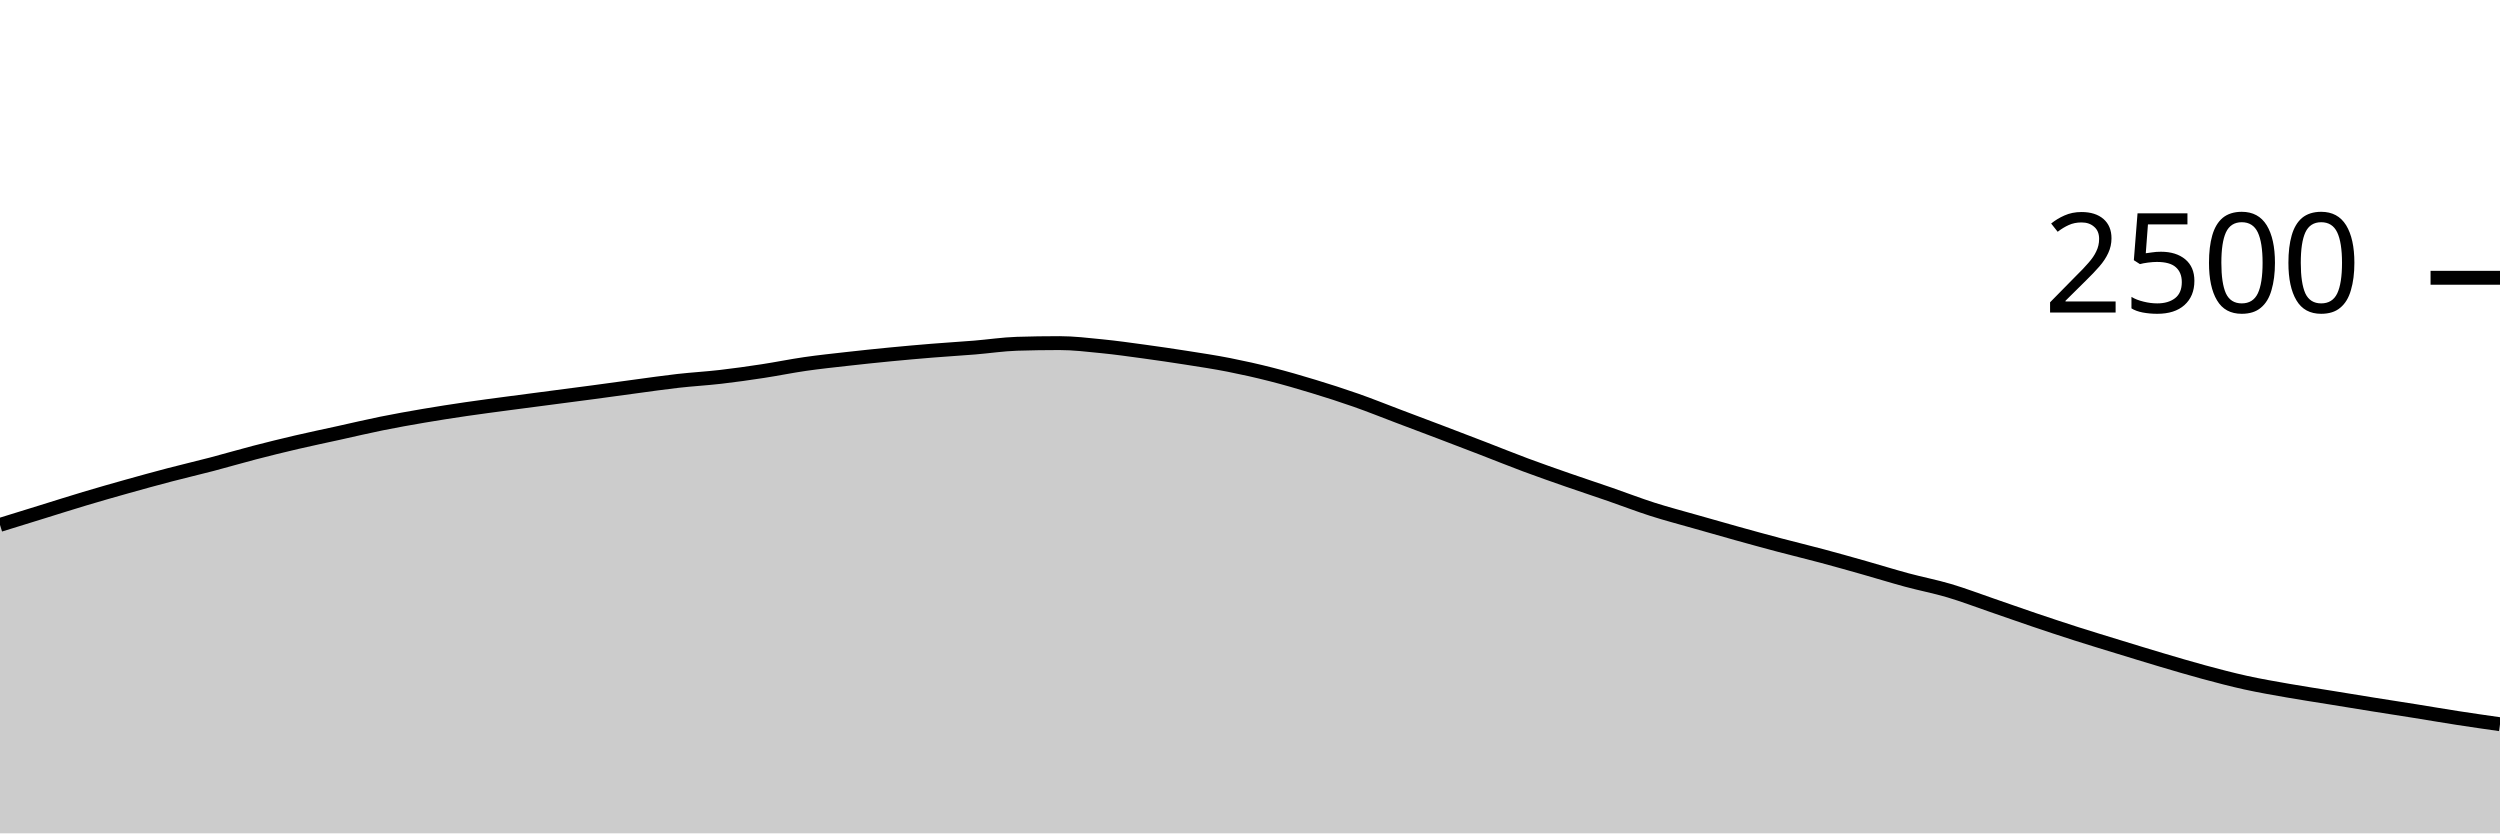
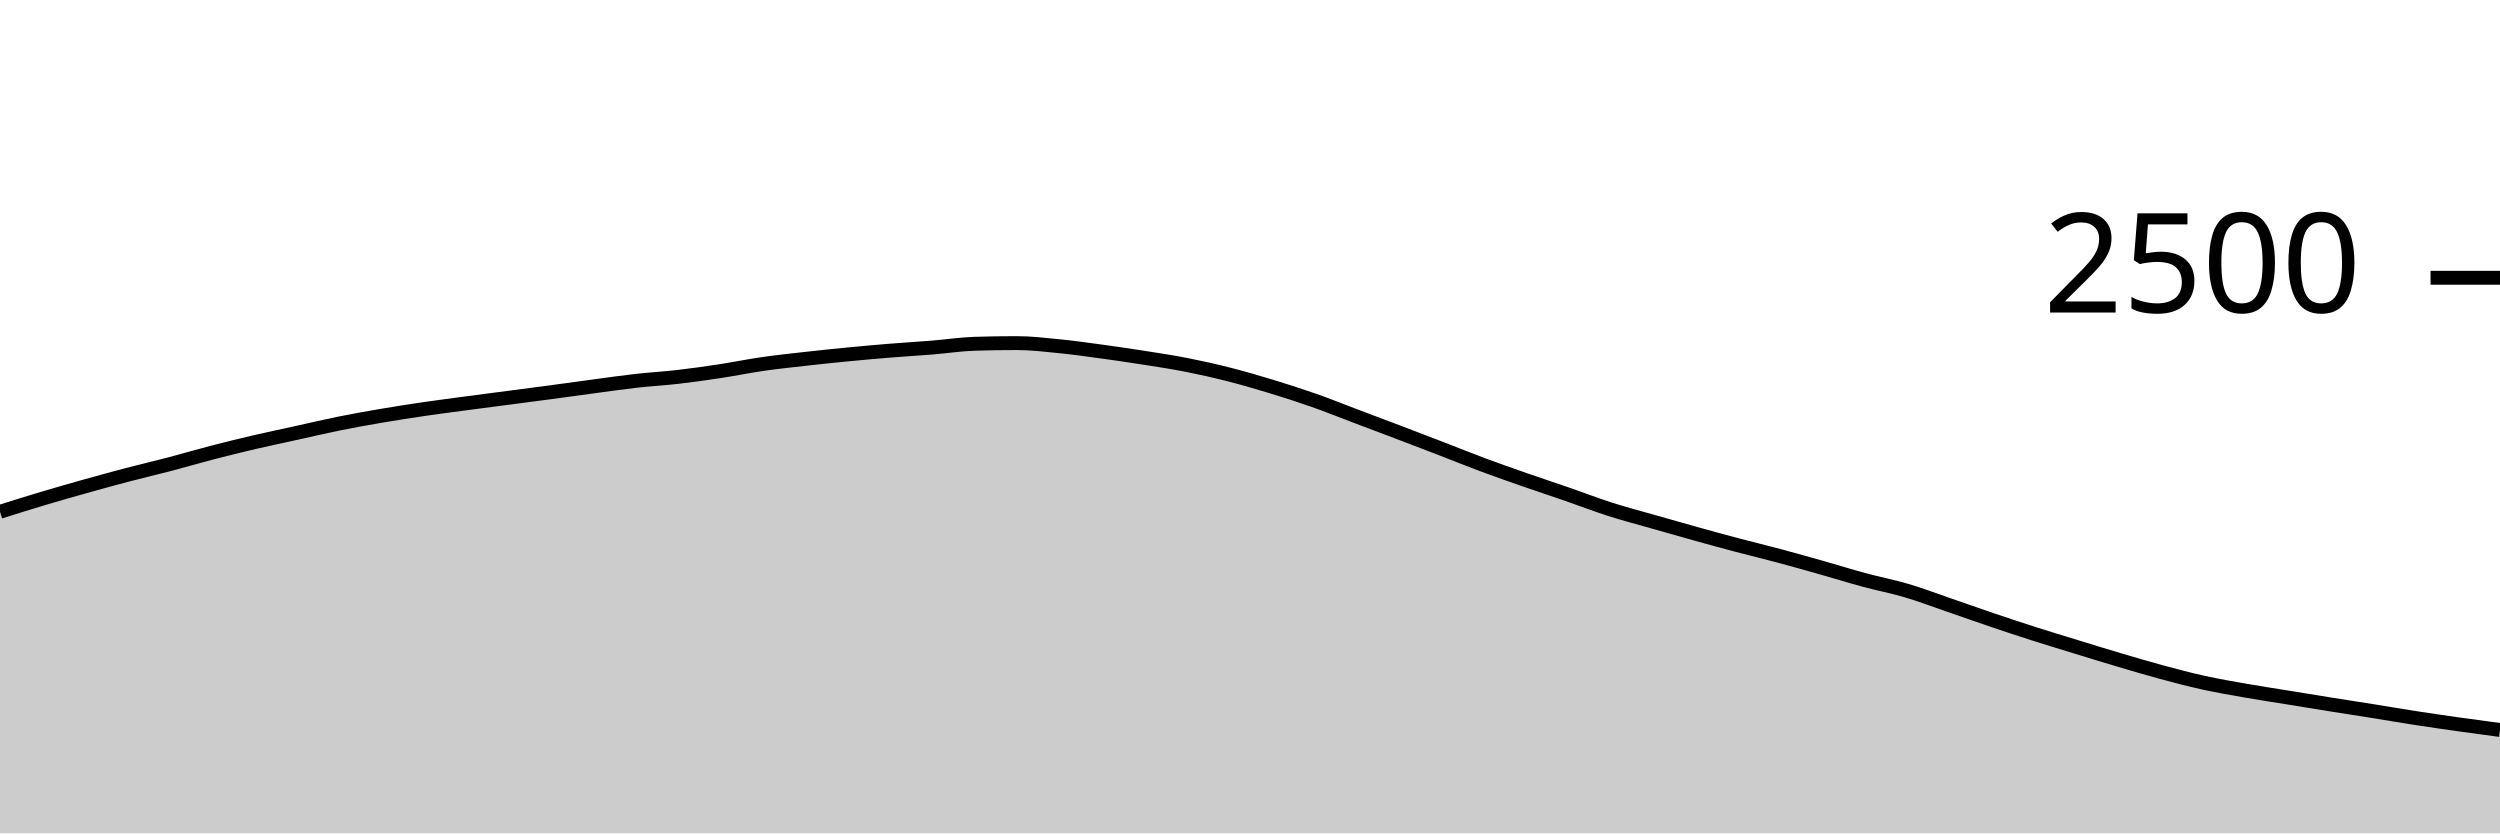
<svg xmlns="http://www.w3.org/2000/svg" viewBox="0 0 180 60">
  <g transform="translate(0,20)">
-     <path class="area" fill="rgba(0, 0, 0, 0.2)" d="M0,17.792C1.017,17.477,2.034,17.163,3.051,16.848C4.068,16.533,5.085,16.208,6.102,15.904C7.119,15.6,8.136,15.309,9.153,15.024C10.169,14.739,11.186,14.459,12.203,14.192C13.22,13.925,14.237,13.691,15.254,13.424C16.271,13.157,17.288,12.856,18.305,12.592C19.322,12.328,20.339,12.077,21.356,11.84C22.373,11.603,23.39,11.392,24.407,11.168C25.424,10.944,26.441,10.701,27.458,10.496C28.475,10.291,29.492,10.109,30.508,9.936C31.525,9.763,32.542,9.605,33.559,9.456C34.576,9.307,35.593,9.176,36.61,9.04C37.627,8.904,38.644,8.773,39.661,8.64C40.678,8.507,41.695,8.376,42.712,8.24C43.729,8.104,44.746,7.96,45.763,7.824C46.78,7.688,47.797,7.539,48.814,7.424C49.831,7.309,50.847,7.253,51.864,7.136C52.881,7.019,53.898,6.875,54.915,6.72C55.932,6.565,56.949,6.355,57.966,6.208C58.983,6.061,60,5.955,61.017,5.84C62.034,5.725,63.051,5.619,64.068,5.52C65.085,5.421,66.102,5.331,67.119,5.248C68.136,5.165,69.153,5.107,70.169,5.024C71.186,4.941,72.203,4.784,73.22,4.752C74.237,4.72,75.254,4.704,76.271,4.704C77.288,4.704,78.305,4.827,79.322,4.928C80.339,5.029,81.356,5.173,82.373,5.312C83.39,5.451,84.407,5.6,85.424,5.76C86.441,5.92,87.458,6.072,88.475,6.272C89.492,6.472,90.508,6.701,91.525,6.96C92.542,7.219,93.559,7.515,94.576,7.824C95.593,8.133,96.61,8.459,97.627,8.816C98.644,9.173,99.661,9.584,100.678,9.968C101.695,10.352,102.712,10.733,103.729,11.12C104.746,11.507,105.763,11.896,106.78,12.288C107.797,12.68,108.814,13.093,109.831,13.472C110.847,13.851,111.864,14.205,112.881,14.56C113.898,14.915,114.915,15.248,115.932,15.6C116.949,15.952,117.966,16.347,118.983,16.672C120,16.997,121.017,17.261,122.034,17.552C123.051,17.843,124.068,18.133,125.085,18.416C126.102,18.699,127.119,18.979,128.136,19.248C129.153,19.517,130.169,19.76,131.186,20.032C132.203,20.304,133.22,20.592,134.237,20.88C135.254,21.168,136.271,21.485,137.288,21.76C138.305,22.035,139.322,22.227,140.339,22.528C141.356,22.829,142.373,23.219,143.39,23.568C144.407,23.917,145.424,24.28,146.441,24.624C147.458,24.968,148.475,25.307,149.492,25.632C150.508,25.957,151.525,26.264,152.542,26.576C153.559,26.888,154.576,27.203,155.593,27.504C156.61,27.805,157.627,28.109,158.644,28.384C159.661,28.659,160.678,28.928,161.695,29.152C162.712,29.376,163.729,29.549,164.746,29.728C165.763,29.907,166.78,30.059,167.797,30.224C168.814,30.389,169.831,30.557,170.847,30.72C171.864,30.883,172.881,31.037,173.898,31.2C174.915,31.363,175.932,31.539,176.949,31.696C177.966,31.853,178.983,31.999,180,32.144L180,40C178.983,40,177.966,40,176.949,40C175.932,40,174.915,40,173.898,40C172.881,40,171.864,40,170.847,40C169.831,40,168.814,40,167.797,40C166.78,40,165.763,40,164.746,40C163.729,40,162.712,40,161.695,40C160.678,40,159.661,40,158.644,40C157.627,40,156.61,40,155.593,40C154.576,40,153.559,40,152.542,40C151.525,40,150.508,40,149.492,40C148.475,40,147.458,40,146.441,40C145.424,40,144.407,40,143.39,40C142.373,40,141.356,40,140.339,40C139.322,40,138.305,40,137.288,40C136.271,40,135.254,40,134.237,40C133.22,40,132.203,40,131.186,40C130.169,40,129.153,40,128.136,40C127.119,40,126.102,40,125.085,40C124.068,40,123.051,40,122.034,40C121.017,40,120,40,118.983,40C117.966,40,116.949,40,115.932,40C114.915,40,113.898,40,112.881,40C111.864,40,110.847,40,109.831,40C108.814,40,107.797,40,106.78,40C105.763,40,104.746,40,103.729,40C102.712,40,101.695,40,100.678,40C99.661,40,98.644,40,97.627,40C96.61,40,95.593,40,94.576,40C93.559,40,92.542,40,91.525,40C90.508,40,89.492,40,88.475,40C87.458,40,86.441,40,85.424,40C84.407,40,83.39,40,82.373,40C81.356,40,80.339,40,79.322,40C78.305,40,77.288,40,76.271,40C75.254,40,74.237,40,73.22,40C72.203,40,71.186,40,70.169,40C69.153,40,68.136,40,67.119,40C66.102,40,65.085,40,64.068,40C63.051,40,62.034,40,61.017,40C60,40,58.983,40,57.966,40C56.949,40,55.932,40,54.915,40C53.898,40,52.881,40,51.864,40C50.847,40,49.831,40,48.814,40C47.797,40,46.78,40,45.763,40C44.746,40,43.729,40,42.712,40C41.695,40,40.678,40,39.661,40C38.644,40,37.627,40,36.61,40C35.593,40,34.576,40,33.559,40C32.542,40,31.525,40,30.508,40C29.492,40,28.475,40,27.458,40C26.441,40,25.424,40,24.407,40C23.39,40,22.373,40,21.356,40C20.339,40,19.322,40,18.305,40C17.288,40,16.271,40,15.254,40C14.237,40,13.22,40,12.203,40C11.186,40,10.169,40,9.153,40C8.136,40,7.119,40,6.102,40C5.085,40,4.068,40,3.051,40C2.034,40,1.017,40,0,40Z" />
-     <path class="line" stroke="black" fill="none" d="M0,17.792C1.017,17.477,2.034,17.163,3.051,16.848C4.068,16.533,5.085,16.208,6.102,15.904C7.119,15.6,8.136,15.309,9.153,15.024C10.169,14.739,11.186,14.459,12.203,14.192C13.22,13.925,14.237,13.691,15.254,13.424C16.271,13.157,17.288,12.856,18.305,12.592C19.322,12.328,20.339,12.077,21.356,11.84C22.373,11.603,23.39,11.392,24.407,11.168C25.424,10.944,26.441,10.701,27.458,10.496C28.475,10.291,29.492,10.109,30.508,9.936C31.525,9.763,32.542,9.605,33.559,9.456C34.576,9.307,35.593,9.176,36.61,9.04C37.627,8.904,38.644,8.773,39.661,8.64C40.678,8.507,41.695,8.376,42.712,8.24C43.729,8.104,44.746,7.96,45.763,7.824C46.78,7.688,47.797,7.539,48.814,7.424C49.831,7.309,50.847,7.253,51.864,7.136C52.881,7.019,53.898,6.875,54.915,6.72C55.932,6.565,56.949,6.355,57.966,6.208C58.983,6.061,60,5.955,61.017,5.84C62.034,5.725,63.051,5.619,64.068,5.52C65.085,5.421,66.102,5.331,67.119,5.248C68.136,5.165,69.153,5.107,70.169,5.024C71.186,4.941,72.203,4.784,73.22,4.752C74.237,4.72,75.254,4.704,76.271,4.704C77.288,4.704,78.305,4.827,79.322,4.928C80.339,5.029,81.356,5.173,82.373,5.312C83.39,5.451,84.407,5.6,85.424,5.76C86.441,5.92,87.458,6.072,88.475,6.272C89.492,6.472,90.508,6.701,91.525,6.96C92.542,7.219,93.559,7.515,94.576,7.824C95.593,8.133,96.61,8.459,97.627,8.816C98.644,9.173,99.661,9.584,100.678,9.968C101.695,10.352,102.712,10.733,103.729,11.12C104.746,11.507,105.763,11.896,106.78,12.288C107.797,12.68,108.814,13.093,109.831,13.472C110.847,13.851,111.864,14.205,112.881,14.56C113.898,14.915,114.915,15.248,115.932,15.6C116.949,15.952,117.966,16.347,118.983,16.672C120,16.997,121.017,17.261,122.034,17.552C123.051,17.843,124.068,18.133,125.085,18.416C126.102,18.699,127.119,18.979,128.136,19.248C129.153,19.517,130.169,19.76,131.186,20.032C132.203,20.304,133.22,20.592,134.237,20.88C135.254,21.168,136.271,21.485,137.288,21.76C138.305,22.035,139.322,22.227,140.339,22.528C141.356,22.829,142.373,23.219,143.39,23.568C144.407,23.917,145.424,24.28,146.441,24.624C147.458,24.968,148.475,25.307,149.492,25.632C150.508,25.957,151.525,26.264,152.542,26.576C153.559,26.888,154.576,27.203,155.593,27.504C156.61,27.805,157.627,28.109,158.644,28.384C159.661,28.659,160.678,28.928,161.695,29.152C162.712,29.376,163.729,29.549,164.746,29.728C165.763,29.907,166.78,30.059,167.797,30.224C168.814,30.389,169.831,30.557,170.847,30.72C171.864,30.883,172.881,31.037,173.898,31.2C174.915,31.363,175.932,31.539,176.949,31.696C177.966,31.853,178.983,31.999,180,32.144" />
+     <path class="area" fill="rgba(0, 0, 0, 0.2)" d="M0,16.848C1.017,16.528,2.034,16.208,3.051,15.904C4.068,15.6,5.085,15.309,6.102,15.024C7.119,14.739,8.136,14.459,9.153,14.192C10.169,13.925,11.186,13.691,12.203,13.424C13.22,13.157,14.237,12.856,15.254,12.592C16.271,12.328,17.288,12.077,18.305,11.84C19.322,11.603,20.339,11.392,21.356,11.168C22.373,10.944,23.39,10.701,24.407,10.496C25.424,10.291,26.441,10.109,27.458,9.936C28.475,9.763,29.492,9.605,30.508,9.456C31.525,9.307,32.542,9.176,33.559,9.04C34.576,8.904,35.593,8.773,36.61,8.64C37.627,8.507,38.644,8.376,39.661,8.24C40.678,8.104,41.695,7.96,42.712,7.824C43.729,7.688,44.746,7.539,45.763,7.424C46.78,7.309,47.797,7.253,48.814,7.136C49.831,7.019,50.847,6.875,51.864,6.72C52.881,6.565,53.898,6.355,54.915,6.208C55.932,6.061,56.949,5.955,57.966,5.84C58.983,5.725,60,5.619,61.017,5.52C62.034,5.421,63.051,5.331,64.068,5.248C65.085,5.165,66.102,5.107,67.119,5.024C68.136,4.941,69.153,4.784,70.169,4.752C71.186,4.72,72.203,4.704,73.22,4.704C74.237,4.704,75.254,4.827,76.271,4.928C77.288,5.029,78.305,5.173,79.322,5.312C80.339,5.451,81.356,5.6,82.373,5.76C83.39,5.92,84.407,6.072,85.424,6.272C86.441,6.472,87.458,6.701,88.475,6.96C89.492,7.219,90.508,7.515,91.525,7.824C92.542,8.133,93.559,8.459,94.576,8.816C95.593,9.173,96.61,9.584,97.627,9.968C98.644,10.352,99.661,10.733,100.678,11.12C101.695,11.507,102.712,11.896,103.729,12.288C104.746,12.68,105.763,13.093,106.78,13.472C107.797,13.851,108.814,14.205,109.831,14.56C110.847,14.915,111.864,15.248,112.881,15.6C113.898,15.952,114.915,16.347,115.932,16.672C116.949,16.997,117.966,17.261,118.983,17.552C120,17.843,121.017,18.133,122.034,18.416C123.051,18.699,124.068,18.979,125.085,19.248C126.102,19.517,127.119,19.76,128.136,20.032C129.153,20.304,130.169,20.592,131.186,20.88C132.203,21.168,133.22,21.485,134.237,21.76C135.254,22.035,136.271,22.227,137.288,22.528C138.305,22.829,139.322,23.219,140.339,23.568C141.356,23.917,142.373,24.28,143.39,24.624C144.407,24.968,145.424,25.307,146.441,25.632C147.458,25.957,148.475,26.264,149.492,26.576C150.508,26.888,151.525,27.203,152.542,27.504C153.559,27.805,154.576,28.109,155.593,28.384C156.61,28.659,157.627,28.928,158.644,29.152C159.661,29.376,160.678,29.549,161.695,29.728C162.712,29.907,163.729,30.059,164.746,30.224C165.763,30.389,166.78,30.557,167.797,30.72C168.814,30.883,169.831,31.037,170.847,31.2C171.864,31.363,172.881,31.539,173.898,31.696C174.915,31.853,175.932,32,176.949,32.144C177.966,32.288,178.983,32.424,180,32.56L180,40C178.983,40,177.966,40,176.949,40C175.932,40,174.915,40,173.898,40C172.881,40,171.864,40,170.847,40C169.831,40,168.814,40,167.797,40C166.78,40,165.763,40,164.746,40C163.729,40,162.712,40,161.695,40C160.678,40,159.661,40,158.644,40C157.627,40,156.61,40,155.593,40C154.576,40,153.559,40,152.542,40C151.525,40,150.508,40,149.492,40C148.475,40,147.458,40,146.441,40C145.424,40,144.407,40,143.39,40C142.373,40,141.356,40,140.339,40C139.322,40,138.305,40,137.288,40C136.271,40,135.254,40,134.237,40C133.22,40,132.203,40,131.186,40C130.169,40,129.153,40,128.136,40C127.119,40,126.102,40,125.085,40C124.068,40,123.051,40,122.034,40C121.017,40,120,40,118.983,40C117.966,40,116.949,40,115.932,40C114.915,40,113.898,40,112.881,40C111.864,40,110.847,40,109.831,40C108.814,40,107.797,40,106.78,40C105.763,40,104.746,40,103.729,40C102.712,40,101.695,40,100.678,40C99.661,40,98.644,40,97.627,40C96.61,40,95.593,40,94.576,40C93.559,40,92.542,40,91.525,40C90.508,40,89.492,40,88.475,40C87.458,40,86.441,40,85.424,40C84.407,40,83.39,40,82.373,40C81.356,40,80.339,40,79.322,40C78.305,40,77.288,40,76.271,40C75.254,40,74.237,40,73.22,40C72.203,40,71.186,40,70.169,40C69.153,40,68.136,40,67.119,40C66.102,40,65.085,40,64.068,40C63.051,40,62.034,40,61.017,40C60,40,58.983,40,57.966,40C56.949,40,55.932,40,54.915,40C53.898,40,52.881,40,51.864,40C50.847,40,49.831,40,48.814,40C47.797,40,46.78,40,45.763,40C44.746,40,43.729,40,42.712,40C41.695,40,40.678,40,39.661,40C38.644,40,37.627,40,36.61,40C35.593,40,34.576,40,33.559,40C32.542,40,31.525,40,30.508,40C29.492,40,28.475,40,27.458,40C26.441,40,25.424,40,24.407,40C23.39,40,22.373,40,21.356,40C20.339,40,19.322,40,18.305,40C17.288,40,16.271,40,15.254,40C14.237,40,13.22,40,12.203,40C11.186,40,10.169,40,9.153,40C8.136,40,7.119,40,6.102,40C5.085,40,4.068,40,3.051,40C2.034,40,1.017,40,0,40Z" />
+     <path class="line" stroke="black" fill="none" d="M0,16.848C1.017,16.528,2.034,16.208,3.051,15.904C4.068,15.6,5.085,15.309,6.102,15.024C7.119,14.739,8.136,14.459,9.153,14.192C10.169,13.925,11.186,13.691,12.203,13.424C13.22,13.157,14.237,12.856,15.254,12.592C16.271,12.328,17.288,12.077,18.305,11.84C19.322,11.603,20.339,11.392,21.356,11.168C22.373,10.944,23.39,10.701,24.407,10.496C25.424,10.291,26.441,10.109,27.458,9.936C28.475,9.763,29.492,9.605,30.508,9.456C31.525,9.307,32.542,9.176,33.559,9.04C34.576,8.904,35.593,8.773,36.61,8.64C37.627,8.507,38.644,8.376,39.661,8.24C40.678,8.104,41.695,7.96,42.712,7.824C43.729,7.688,44.746,7.539,45.763,7.424C46.78,7.309,47.797,7.253,48.814,7.136C49.831,7.019,50.847,6.875,51.864,6.72C52.881,6.565,53.898,6.355,54.915,6.208C55.932,6.061,56.949,5.955,57.966,5.84C58.983,5.725,60,5.619,61.017,5.52C62.034,5.421,63.051,5.331,64.068,5.248C65.085,5.165,66.102,5.107,67.119,5.024C68.136,4.941,69.153,4.784,70.169,4.752C71.186,4.72,72.203,4.704,73.22,4.704C74.237,4.704,75.254,4.827,76.271,4.928C77.288,5.029,78.305,5.173,79.322,5.312C80.339,5.451,81.356,5.6,82.373,5.76C83.39,5.92,84.407,6.072,85.424,6.272C86.441,6.472,87.458,6.701,88.475,6.96C89.492,7.219,90.508,7.515,91.525,7.824C92.542,8.133,93.559,8.459,94.576,8.816C95.593,9.173,96.61,9.584,97.627,9.968C98.644,10.352,99.661,10.733,100.678,11.12C101.695,11.507,102.712,11.896,103.729,12.288C104.746,12.68,105.763,13.093,106.78,13.472C107.797,13.851,108.814,14.205,109.831,14.56C110.847,14.915,111.864,15.248,112.881,15.6C113.898,15.952,114.915,16.347,115.932,16.672C116.949,16.997,117.966,17.261,118.983,17.552C120,17.843,121.017,18.133,122.034,18.416C123.051,18.699,124.068,18.979,125.085,19.248C126.102,19.517,127.119,19.76,128.136,20.032C129.153,20.304,130.169,20.592,131.186,20.88C132.203,21.168,133.22,21.485,134.237,21.76C135.254,22.035,136.271,22.227,137.288,22.528C138.305,22.829,139.322,23.219,140.339,23.568C141.356,23.917,142.373,24.28,143.39,24.624C144.407,24.968,145.424,25.307,146.441,25.632C147.458,25.957,148.475,26.264,149.492,26.576C150.508,26.888,151.525,27.203,152.542,27.504C153.559,27.805,154.576,28.109,155.593,28.384C156.61,28.659,157.627,28.928,158.644,29.152C159.661,29.376,160.678,29.549,161.695,29.728C162.712,29.907,163.729,30.059,164.746,30.224C165.763,30.389,166.78,30.557,167.797,30.72C168.814,30.883,169.831,31.037,170.847,31.2C171.864,31.363,172.881,31.539,173.898,31.696C174.915,31.853,175.932,32,176.949,32.144C177.966,32.288,178.983,32.424,180,32.56" />
    <path class="axis-ceiling" stroke-width="1" stroke="black" fill="none" d="M175,0L180,0" />
    <text class="axis-ceiling-label" font-family="sans-serif" text-anchor="end" font-size="10px" x="170" y="2.5">2500</text>
  </g>
</svg>
